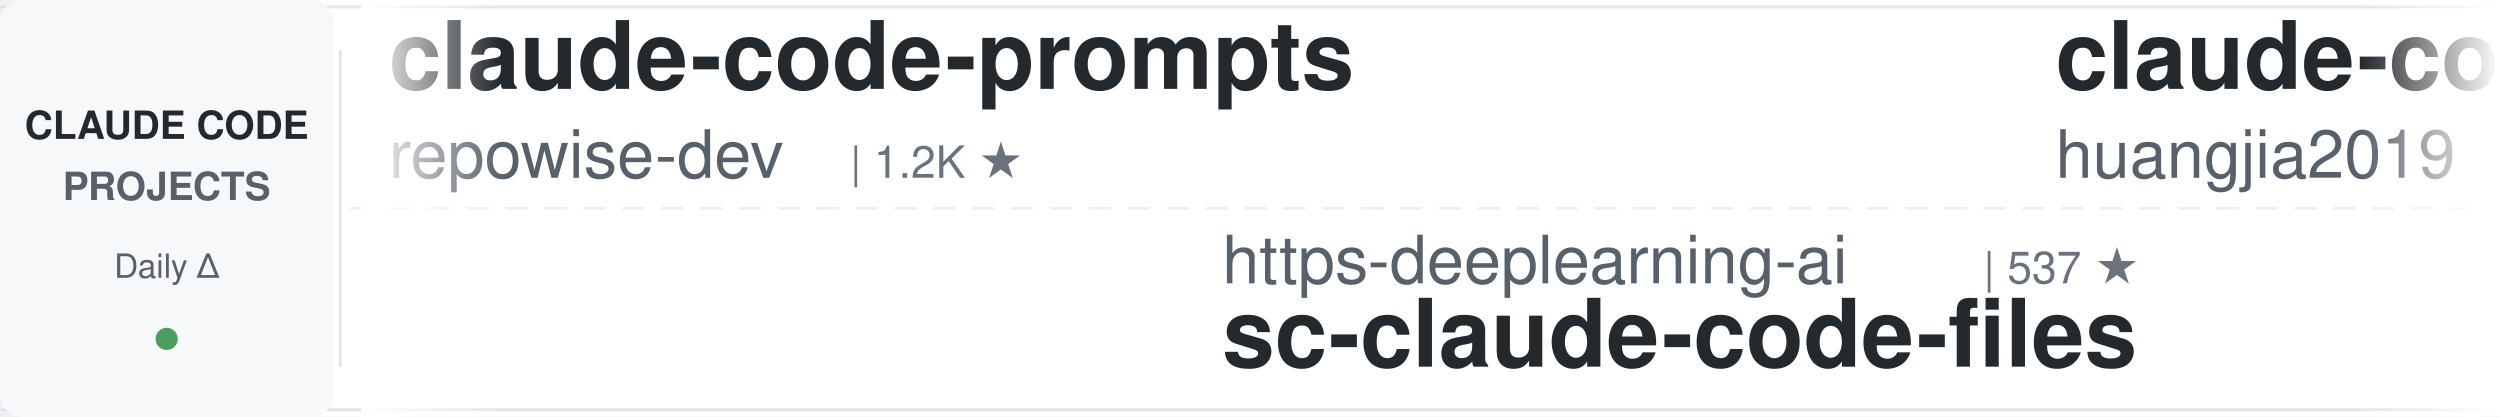
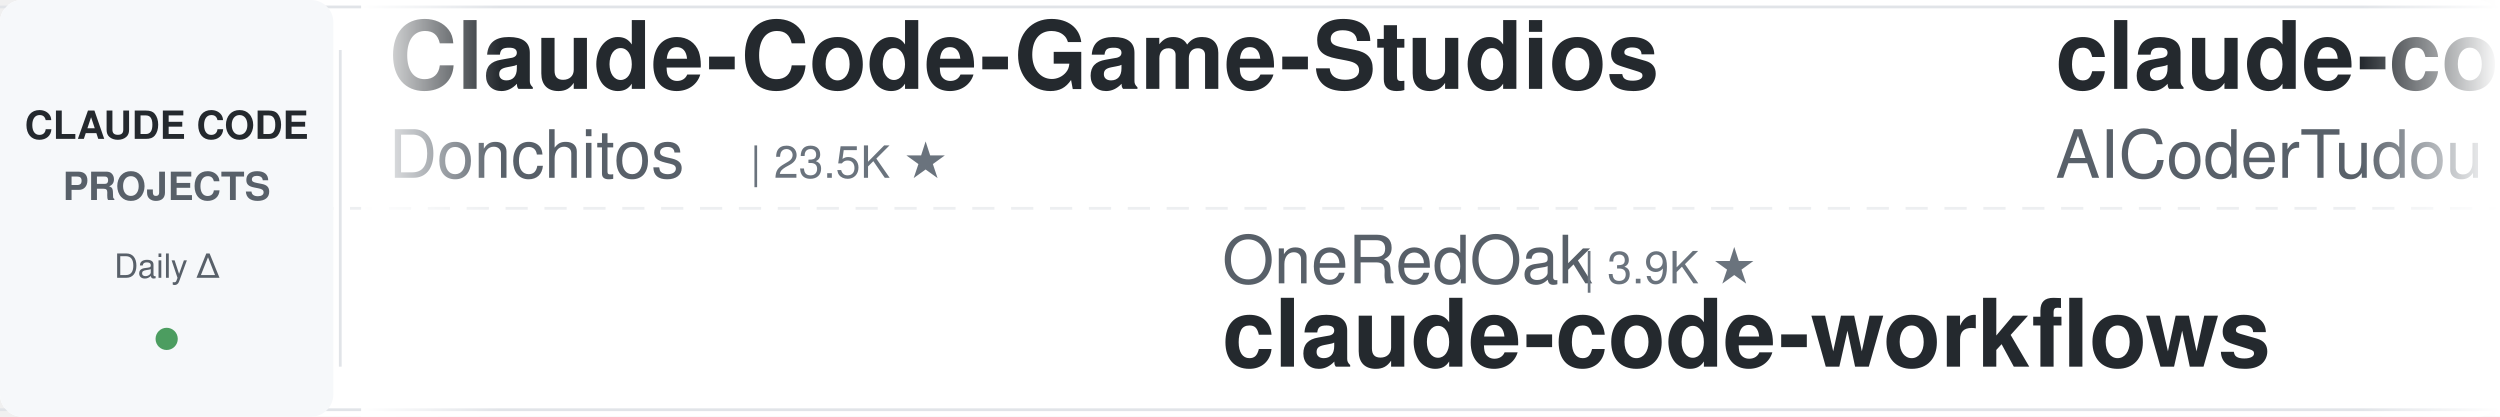
<svg xmlns="http://www.w3.org/2000/svg" width="900" height="150">
  <defs>
    <linearGradient id="leftFade" x1="0%" y1="0%" x2="100%" y2="0%">
      <stop offset="0%" style="stop-color:#ffffff;stop-opacity:1" />
      <stop offset="100%" style="stop-color:#ffffff;stop-opacity:0" />
    </linearGradient>
    <linearGradient id="rightFade" x1="0%" y1="0%" x2="100%" y2="0%">
      <stop offset="0%" style="stop-color:#ffffff;stop-opacity:0" />
      <stop offset="100%" style="stop-color:#ffffff;stop-opacity:1" />
    </linearGradient>
  </defs>
  <rect width="900" height="150" fill="#ffffff" rx="8" />
  <rect x="0" y="2" width="900" height="1" fill="#e1e4e8" />
  <rect x="0" y="147" width="900" height="1" fill="#e1e4e8" />
  <line x1="0" y1="75" x2="900" y2="75" stroke="#e1e4e8" stroke-width="1" stroke-dasharray="8 6" opacity="0.6" />
  <rect x="0" y="0" width="120" height="150" fill="#f6f8fa" rx="8" />
  <text x="60" y="50" font-family="-apple-system, BlinkMacSystemFont, 'Segoe UI', Helvetica, Arial, sans-serif" font-size="14" font-weight="600" fill="#24292e" text-anchor="middle">CLAUDE CODE</text>
  <text x="60" y="72" font-family="-apple-system, BlinkMacSystemFont, 'Segoe UI', Helvetica, Arial, sans-serif" font-size="14" font-weight="600" fill="#586069" text-anchor="middle">PROJECTS</text>
  <text x="60" y="100" font-family="-apple-system, BlinkMacSystemFont, 'Segoe UI', Helvetica, Arial, sans-serif" font-size="12" font-weight="500" fill="#586069" text-anchor="middle">Daily Δ</text>
  <circle cx="60" cy="122" r="4" fill="#22863a" opacity="0.8" />
  <rect x="122" y="18" width="1" height="114" fill="#e1e4e8" />
  <clipPath id="tickerClip">
    <rect x="130" y="0" width="770" height="150" />
  </clipPath>
  <g clip-path="url(#tickerClip)">
    <g id="tickerItems">
      <animateTransform attributeName="transform" attributeType="XML" type="translate" from="0 0" to="-3000 0" dur="54s" repeatCount="indefinite" />
      <g transform="translate(0, 0)">
-         <text x="140" y="32" font-family="-apple-system, BlinkMacSystemFont, 'Segoe UI', Helvetica, Arial, sans-serif" font-size="34" font-weight="600" fill="#24292e">claude-code-prompts</text>
-         <text x="140" y="64" font-family="-apple-system, BlinkMacSystemFont, 'Segoe UI', Helvetica, Arial, sans-serif" font-size="24" font-weight="400" fill="#586069">repowise-dev</text>
-         <text x="306" y="64" font-family="-apple-system, BlinkMacSystemFont, 'Segoe UI', Helvetica, Arial, sans-serif" font-size="16" font-weight="500" fill="#6a737d">| 1.2K ★</text>
-       </g>
-       <g transform="translate(300, 0)">
-         <text x="140" y="102" font-family="-apple-system, BlinkMacSystemFont, 'Segoe UI', Helvetica, Arial, sans-serif" font-size="24" font-weight="400" fill="#586069">https-deeplearning-ai</text>
-         <text x="414" y="102" font-family="-apple-system, BlinkMacSystemFont, 'Segoe UI', Helvetica, Arial, sans-serif" font-size="16" font-weight="500" fill="#6a737d">| 537 ★</text>
-         <text x="140" y="132" font-family="-apple-system, BlinkMacSystemFont, 'Segoe UI', Helvetica, Arial, sans-serif" font-size="34" font-weight="600" fill="#24292e">sc-claude-code-files</text>
-       </g>
-       <g transform="translate(600, 0)">
-         <text x="140" y="32" font-family="-apple-system, BlinkMacSystemFont, 'Segoe UI', Helvetica, Arial, sans-serif" font-size="34" font-weight="600" fill="#24292e">claude-code-engineering</text>
-         <text x="140" y="64" font-family="-apple-system, BlinkMacSystemFont, 'Segoe UI', Helvetica, Arial, sans-serif" font-size="24" font-weight="400" fill="#586069">huangjia2019</text>
-         <text x="306" y="64" font-family="-apple-system, BlinkMacSystemFont, 'Segoe UI', Helvetica, Arial, sans-serif" font-size="16" font-weight="500" fill="#6a737d">| 1.0K ★</text>
-       </g>
-       <g transform="translate(900, 0)">
-         <text x="140" y="102" font-family="-apple-system, BlinkMacSystemFont, 'Segoe UI', Helvetica, Arial, sans-serif" font-size="24" font-weight="400" fill="#586069">LING71671</text>
-         <text x="270" y="102" font-family="-apple-system, BlinkMacSystemFont, 'Segoe UI', Helvetica, Arial, sans-serif" font-size="16" font-weight="500" fill="#6a737d">| 932 ★</text>
-         <text x="140" y="132" font-family="-apple-system, BlinkMacSystemFont, 'Segoe UI', Helvetica, Arial, sans-serif" font-size="34" font-weight="600" fill="#24292e">Open-ClaudeCode</text>
-       </g>
-       <g transform="translate(1200, 0)">
        <text x="140" y="32" font-family="-apple-system, BlinkMacSystemFont, 'Segoe UI', Helvetica, Arial, sans-serif" font-size="34" font-weight="600" fill="#24292e">Claude-Code-Game-Studios</text>
        <text x="140" y="64" font-family="-apple-system, BlinkMacSystemFont, 'Segoe UI', Helvetica, Arial, sans-serif" font-size="24" font-weight="400" fill="#586069">Donchitos</text>
        <text x="270" y="64" font-family="-apple-system, BlinkMacSystemFont, 'Segoe UI', Helvetica, Arial, sans-serif" font-size="16" font-weight="500" fill="#6a737d">| 23.5K ★</text>
      </g>
+       <g transform="translate(300, 0)">
+         <text x="140" y="102" font-family="-apple-system, BlinkMacSystemFont, 'Segoe UI', Helvetica, Arial, sans-serif" font-size="24" font-weight="400" fill="#586069">OneRedOak</text>
+         <text x="270" y="102" font-family="-apple-system, BlinkMacSystemFont, 'Segoe UI', Helvetica, Arial, sans-serif" font-size="16" font-weight="500" fill="#6a737d">| 3.9K ★</text>
+         <text x="140" y="132" font-family="-apple-system, BlinkMacSystemFont, 'Segoe UI', Helvetica, Arial, sans-serif" font-size="34" font-weight="600" fill="#24292e">claude-code-workflows</text>
+       </g>
+       <g transform="translate(600, 0)">
+         <text x="140" y="32" font-family="-apple-system, BlinkMacSystemFont, 'Segoe UI', Helvetica, Arial, sans-serif" font-size="34" font-weight="600" fill="#24292e">claude-code-tudou</text>
+         <text x="140" y="64" font-family="-apple-system, BlinkMacSystemFont, 'Segoe UI', Helvetica, Arial, sans-serif" font-size="24" font-weight="400" fill="#586069">AICoderTudou</text>
+         <text x="306" y="64" font-family="-apple-system, BlinkMacSystemFont, 'Segoe UI', Helvetica, Arial, sans-serif" font-size="16" font-weight="500" fill="#6a737d">| 497 ★</text>
+       </g>
+       <g transform="translate(900, 0)">
+         <text x="140" y="102" font-family="-apple-system, BlinkMacSystemFont, 'Segoe UI', Helvetica, Arial, sans-serif" font-size="24" font-weight="400" fill="#586069">daymade</text>
+         <text x="246" y="102" font-family="-apple-system, BlinkMacSystemFont, 'Segoe UI', Helvetica, Arial, sans-serif" font-size="16" font-weight="500" fill="#6a737d">| 1.3K ★</text>
+         <text x="140" y="132" font-family="-apple-system, BlinkMacSystemFont, 'Segoe UI', Helvetica, Arial, sans-serif" font-size="34" font-weight="600" fill="#24292e">claude-code-skills</text>
+       </g>
+       <g transform="translate(1200, 0)">
+         <text x="140" y="32" font-family="-apple-system, BlinkMacSystemFont, 'Segoe UI', Helvetica, Arial, sans-serif" font-size="34" font-weight="600" fill="#24292e">arcads-claude-code</text>
+         <text x="140" y="64" font-family="-apple-system, BlinkMacSystemFont, 'Segoe UI', Helvetica, Arial, sans-serif" font-size="24" font-weight="400" fill="#586069">krusemediallc</text>
+         <text x="318" y="64" font-family="-apple-system, BlinkMacSystemFont, 'Segoe UI', Helvetica, Arial, sans-serif" font-size="16" font-weight="500" fill="#6a737d">| 1.1K ★</text>
+       </g>
      <g transform="translate(1500, 0)">
-         <text x="140" y="102" font-family="-apple-system, BlinkMacSystemFont, 'Segoe UI', Helvetica, Arial, sans-serif" font-size="24" font-weight="400" fill="#586069">edmund-io</text>
-         <text x="270" y="102" font-family="-apple-system, BlinkMacSystemFont, 'Segoe UI', Helvetica, Arial, sans-serif" font-size="16" font-weight="500" fill="#6a737d">| 1.5K ★</text>
-         <text x="140" y="132" font-family="-apple-system, BlinkMacSystemFont, 'Segoe UI', Helvetica, Arial, sans-serif" font-size="34" font-weight="600" fill="#24292e">edmunds-claude-code</text>
+         <text x="140" y="102" font-family="-apple-system, BlinkMacSystemFont, 'Segoe UI', Helvetica, Arial, sans-serif" font-size="24" font-weight="400" fill="#586069">jqueryscript</text>
+         <text x="306" y="102" font-family="-apple-system, BlinkMacSystemFont, 'Segoe UI', Helvetica, Arial, sans-serif" font-size="16" font-weight="500" fill="#6a737d">| 485 ★</text>
+         <text x="140" y="132" font-family="-apple-system, BlinkMacSystemFont, 'Segoe UI', Helvetica, Arial, sans-serif" font-size="34" font-weight="600" fill="#24292e">awesome-claude-code</text>
      </g>
      <g transform="translate(1800, 0)">
-         <text x="140" y="32" font-family="-apple-system, BlinkMacSystemFont, 'Segoe UI', Helvetica, Arial, sans-serif" font-size="34" font-weight="600" fill="#24292e">claude-code-from-source</text>
-         <text x="140" y="64" font-family="-apple-system, BlinkMacSystemFont, 'Segoe UI', Helvetica, Arial, sans-serif" font-size="24" font-weight="400" fill="#586069">alejandrobalderas</text>
-         <text x="366" y="64" font-family="-apple-system, BlinkMacSystemFont, 'Segoe UI', Helvetica, Arial, sans-serif" font-size="16" font-weight="500" fill="#6a737d">| 2.7K ★</text>
+         <text x="140" y="32" font-family="-apple-system, BlinkMacSystemFont, 'Segoe UI', Helvetica, Arial, sans-serif" font-size="34" font-weight="600" fill="#24292e">claude-code-source</text>
+         <text x="140" y="64" font-family="-apple-system, BlinkMacSystemFont, 'Segoe UI', Helvetica, Arial, sans-serif" font-size="24" font-weight="400" fill="#586069">hangsman</text>
+         <text x="258" y="64" font-family="-apple-system, BlinkMacSystemFont, 'Segoe UI', Helvetica, Arial, sans-serif" font-size="16" font-weight="500" fill="#6a737d">| 790 ★</text>
      </g>
      <g transform="translate(2100, 0)">
-         <text x="140" y="102" font-family="-apple-system, BlinkMacSystemFont, 'Segoe UI', Helvetica, Arial, sans-serif" font-size="24" font-weight="400" fill="#586069">SeemSeam</text>
-         <text x="258" y="102" font-family="-apple-system, BlinkMacSystemFont, 'Segoe UI', Helvetica, Arial, sans-serif" font-size="16" font-weight="500" fill="#6a737d">| 3.4K ★</text>
-         <text x="140" y="132" font-family="-apple-system, BlinkMacSystemFont, 'Segoe UI', Helvetica, Arial, sans-serif" font-size="34" font-weight="600" fill="#24292e">claude_codex_bridge</text>
+         <text x="140" y="102" font-family="-apple-system, BlinkMacSystemFont, 'Segoe UI', Helvetica, Arial, sans-serif" font-size="24" font-weight="400" fill="#586069">anthropics</text>
+         <text x="282" y="102" font-family="-apple-system, BlinkMacSystemFont, 'Segoe UI', Helvetica, Arial, sans-serif" font-size="16" font-weight="500" fill="#6a737d">| 8.5K ★</text>
+         <text x="140" y="132" font-family="-apple-system, BlinkMacSystemFont, 'Segoe UI', Helvetica, Arial, sans-serif" font-size="34" font-weight="600" fill="#24292e">claude-code-action</text>
      </g>
      <g transform="translate(2400, 0)">
-         <text x="140" y="32" font-family="-apple-system, BlinkMacSystemFont, 'Segoe UI', Helvetica, Arial, sans-serif" font-size="34" font-weight="600" fill="#24292e">ECC</text>
-         <text x="140" y="64" font-family="-apple-system, BlinkMacSystemFont, 'Segoe UI', Helvetica, Arial, sans-serif" font-size="24" font-weight="400" fill="#586069">affaan-m</text>
-         <text x="258" y="64" font-family="-apple-system, BlinkMacSystemFont, 'Segoe UI', Helvetica, Arial, sans-serif" font-size="16" font-weight="500" fill="#6a737d">| 236.9K ★</text>
+         <text x="140" y="32" font-family="-apple-system, BlinkMacSystemFont, 'Segoe UI', Helvetica, Arial, sans-serif" font-size="34" font-weight="600" fill="#24292e">how-claude-code-works</text>
+         <text x="140" y="64" font-family="-apple-system, BlinkMacSystemFont, 'Segoe UI', Helvetica, Arial, sans-serif" font-size="24" font-weight="400" fill="#586069">Windy3f3f3f3f</text>
+         <text x="318" y="64" font-family="-apple-system, BlinkMacSystemFont, 'Segoe UI', Helvetica, Arial, sans-serif" font-size="16" font-weight="500" fill="#6a737d">| 3.3K ★</text>
      </g>
      <g transform="translate(2700, 0)">
-         <text x="140" y="102" font-family="-apple-system, BlinkMacSystemFont, 'Segoe UI', Helvetica, Arial, sans-serif" font-size="24" font-weight="400" fill="#586069">oboard</text>
-         <text x="234" y="102" font-family="-apple-system, BlinkMacSystemFont, 'Segoe UI', Helvetica, Arial, sans-serif" font-size="16" font-weight="500" fill="#6a737d">| 3.3K ★</text>
-         <text x="140" y="132" font-family="-apple-system, BlinkMacSystemFont, 'Segoe UI', Helvetica, Arial, sans-serif" font-size="34" font-weight="600" fill="#24292e">claude-code-rev</text>
+         <text x="140" y="102" font-family="-apple-system, BlinkMacSystemFont, 'Segoe UI', Helvetica, Arial, sans-serif" font-size="24" font-weight="400" fill="#586069">liuup</text>
+         <text x="222" y="102" font-family="-apple-system, BlinkMacSystemFont, 'Segoe UI', Helvetica, Arial, sans-serif" font-size="16" font-weight="500" fill="#6a737d">| 3.7K ★</text>
+         <text x="140" y="132" font-family="-apple-system, BlinkMacSystemFont, 'Segoe UI', Helvetica, Arial, sans-serif" font-size="34" font-weight="600" fill="#24292e">claude-code-analysis</text>
      </g>
      <g transform="translate(3000, 0)">
-         <text x="140" y="32" font-family="-apple-system, BlinkMacSystemFont, 'Segoe UI', Helvetica, Arial, sans-serif" font-size="34" font-weight="600" fill="#24292e">claude-code-prompts</text>
-         <text x="140" y="64" font-family="-apple-system, BlinkMacSystemFont, 'Segoe UI', Helvetica, Arial, sans-serif" font-size="24" font-weight="400" fill="#586069">repowise-dev</text>
-         <text x="306" y="64" font-family="-apple-system, BlinkMacSystemFont, 'Segoe UI', Helvetica, Arial, sans-serif" font-size="16" font-weight="500" fill="#6a737d">| 1.2K ★</text>
+         <text x="140" y="32" font-family="-apple-system, BlinkMacSystemFont, 'Segoe UI', Helvetica, Arial, sans-serif" font-size="34" font-weight="600" fill="#24292e">Claude-Code-Game-Studios</text>
+         <text x="140" y="64" font-family="-apple-system, BlinkMacSystemFont, 'Segoe UI', Helvetica, Arial, sans-serif" font-size="24" font-weight="400" fill="#586069">Donchitos</text>
+         <text x="270" y="64" font-family="-apple-system, BlinkMacSystemFont, 'Segoe UI', Helvetica, Arial, sans-serif" font-size="16" font-weight="500" fill="#6a737d">| 23.5K ★</text>
      </g>
      <g transform="translate(3300, 0)">
-         <text x="140" y="102" font-family="-apple-system, BlinkMacSystemFont, 'Segoe UI', Helvetica, Arial, sans-serif" font-size="24" font-weight="400" fill="#586069">https-deeplearning-ai</text>
-         <text x="414" y="102" font-family="-apple-system, BlinkMacSystemFont, 'Segoe UI', Helvetica, Arial, sans-serif" font-size="16" font-weight="500" fill="#6a737d">| 537 ★</text>
-         <text x="140" y="132" font-family="-apple-system, BlinkMacSystemFont, 'Segoe UI', Helvetica, Arial, sans-serif" font-size="34" font-weight="600" fill="#24292e">sc-claude-code-files</text>
+         <text x="140" y="102" font-family="-apple-system, BlinkMacSystemFont, 'Segoe UI', Helvetica, Arial, sans-serif" font-size="24" font-weight="400" fill="#586069">OneRedOak</text>
+         <text x="270" y="102" font-family="-apple-system, BlinkMacSystemFont, 'Segoe UI', Helvetica, Arial, sans-serif" font-size="16" font-weight="500" fill="#6a737d">| 3.9K ★</text>
+         <text x="140" y="132" font-family="-apple-system, BlinkMacSystemFont, 'Segoe UI', Helvetica, Arial, sans-serif" font-size="34" font-weight="600" fill="#24292e">claude-code-workflows</text>
      </g>
      <g transform="translate(3600, 0)">
-         <text x="140" y="32" font-family="-apple-system, BlinkMacSystemFont, 'Segoe UI', Helvetica, Arial, sans-serif" font-size="34" font-weight="600" fill="#24292e">claude-code-engineering</text>
-         <text x="140" y="64" font-family="-apple-system, BlinkMacSystemFont, 'Segoe UI', Helvetica, Arial, sans-serif" font-size="24" font-weight="400" fill="#586069">huangjia2019</text>
-         <text x="306" y="64" font-family="-apple-system, BlinkMacSystemFont, 'Segoe UI', Helvetica, Arial, sans-serif" font-size="16" font-weight="500" fill="#6a737d">| 1.0K ★</text>
+         <text x="140" y="32" font-family="-apple-system, BlinkMacSystemFont, 'Segoe UI', Helvetica, Arial, sans-serif" font-size="34" font-weight="600" fill="#24292e">claude-code-tudou</text>
+         <text x="140" y="64" font-family="-apple-system, BlinkMacSystemFont, 'Segoe UI', Helvetica, Arial, sans-serif" font-size="24" font-weight="400" fill="#586069">AICoderTudou</text>
+         <text x="306" y="64" font-family="-apple-system, BlinkMacSystemFont, 'Segoe UI', Helvetica, Arial, sans-serif" font-size="16" font-weight="500" fill="#6a737d">| 497 ★</text>
      </g>
      <g transform="translate(3900, 0)">
-         <text x="140" y="102" font-family="-apple-system, BlinkMacSystemFont, 'Segoe UI', Helvetica, Arial, sans-serif" font-size="24" font-weight="400" fill="#586069">LING71671</text>
-         <text x="270" y="102" font-family="-apple-system, BlinkMacSystemFont, 'Segoe UI', Helvetica, Arial, sans-serif" font-size="16" font-weight="500" fill="#6a737d">| 932 ★</text>
-         <text x="140" y="132" font-family="-apple-system, BlinkMacSystemFont, 'Segoe UI', Helvetica, Arial, sans-serif" font-size="34" font-weight="600" fill="#24292e">Open-ClaudeCode</text>
+         <text x="140" y="102" font-family="-apple-system, BlinkMacSystemFont, 'Segoe UI', Helvetica, Arial, sans-serif" font-size="24" font-weight="400" fill="#586069">daymade</text>
+         <text x="246" y="102" font-family="-apple-system, BlinkMacSystemFont, 'Segoe UI', Helvetica, Arial, sans-serif" font-size="16" font-weight="500" fill="#6a737d">| 1.3K ★</text>
+         <text x="140" y="132" font-family="-apple-system, BlinkMacSystemFont, 'Segoe UI', Helvetica, Arial, sans-serif" font-size="34" font-weight="600" fill="#24292e">claude-code-skills</text>
      </g>
    </g>
  </g>
  <rect x="130" y="0" width="50" height="150" fill="url(#leftFade)" />
  <rect x="850" y="0" width="50" height="150" fill="url(#rightFade)" />
</svg>
